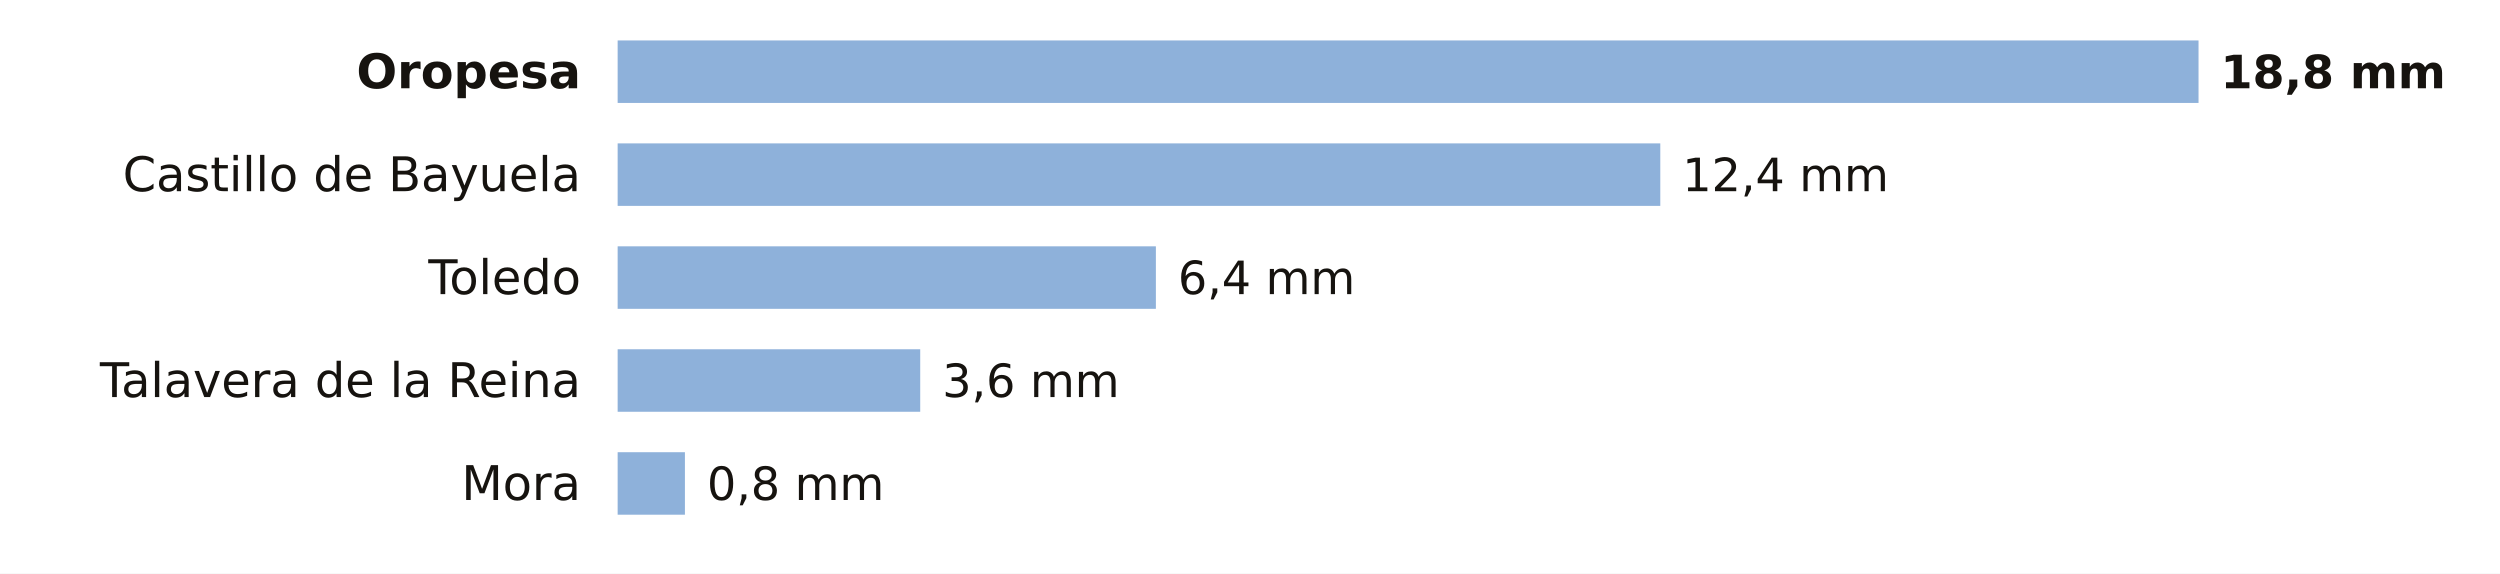
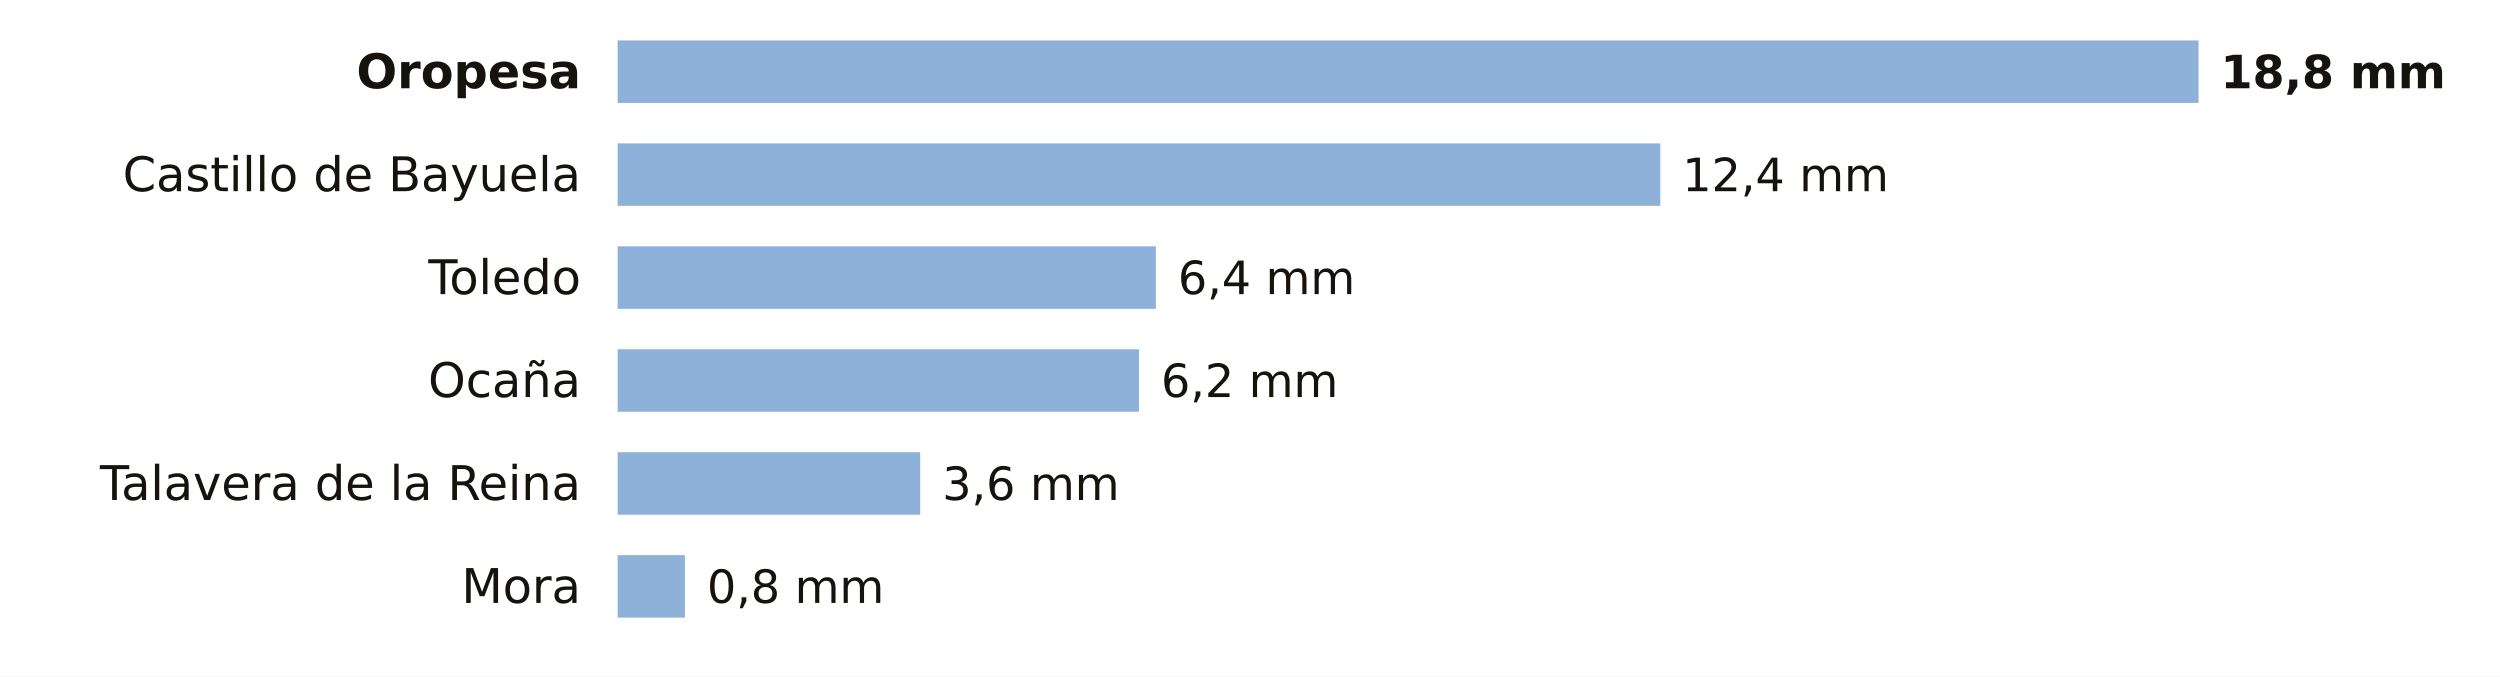
- <svg xmlns="http://www.w3.org/2000/svg" viewBox="0 0 680 156" width="680" height="156" role="img" aria-label="La lluvia de los últimos 7 días en las estaciones de AEMET de Toledo">
-   <rect width="680" height="156" fill="#FFFFFF" />
+ <svg xmlns="http://www.w3.org/2000/svg" viewBox="0 0 680 184" width="680" height="184" role="img" aria-label="La lluvia de los últimos 7 días en las estaciones de AEMET de Toledo">
+   <rect width="680" height="184" fill="#FFFFFF" />
  <text x="158.0" y="24.0" font-size="13" fill="#16130F" text-anchor="end" font-weight="600" font-family="Public Sans, DejaVu Sans, Arial, sans-serif">Oropesa</text>
  <rect x="168" y="11" width="430.0" height="17" fill="#8EB1DA" />
  <text x="604.0" y="24.0" font-size="12.5" fill="#16130F" text-anchor="start" font-weight="700" font-family="Public Sans, DejaVu Sans, Arial, sans-serif">18,8 mm</text>
  <text x="158.0" y="52.0" font-size="13" fill="#16130F" text-anchor="end" font-weight="400" font-family="Public Sans, DejaVu Sans, Arial, sans-serif">Castillo de Bayuela</text>
  <rect x="168" y="39" width="283.6" height="17" fill="#8EB1DA" />
  <text x="457.6" y="52.0" font-size="12.5" fill="#16130F" text-anchor="start" font-weight="500" font-family="Public Sans, DejaVu Sans, Arial, sans-serif">12,4 mm</text>
  <text x="158.0" y="80.0" font-size="13" fill="#16130F" text-anchor="end" font-weight="400" font-family="Public Sans, DejaVu Sans, Arial, sans-serif">Toledo</text>
  <rect x="168" y="67" width="146.4" height="17" fill="#8EB1DA" />
  <text x="320.4" y="80.0" font-size="12.5" fill="#16130F" text-anchor="start" font-weight="500" font-family="Public Sans, DejaVu Sans, Arial, sans-serif">6,4 mm</text>
-   <text x="158.0" y="108.0" font-size="13" fill="#16130F" text-anchor="end" font-weight="400" font-family="Public Sans, DejaVu Sans, Arial, sans-serif">Talavera de la Reina</text>
-   <rect x="168" y="95" width="82.3" height="17" fill="#8EB1DA" />
-   <text x="256.3" y="108.0" font-size="12.5" fill="#16130F" text-anchor="start" font-weight="500" font-family="Public Sans, DejaVu Sans, Arial, sans-serif">3,6 mm</text>
-   <text x="158.0" y="136.0" font-size="13" fill="#16130F" text-anchor="end" font-weight="400" font-family="Public Sans, DejaVu Sans, Arial, sans-serif">Mora</text>
-   <rect x="168" y="123" width="18.3" height="17" fill="#8EB1DA" />
-   <text x="192.3" y="136.0" font-size="12.5" fill="#16130F" text-anchor="start" font-weight="500" font-family="Public Sans, DejaVu Sans, Arial, sans-serif">0,8 mm</text>
+   <text x="158.0" y="108.0" font-size="13" fill="#16130F" text-anchor="end" font-weight="400" font-family="Public Sans, DejaVu Sans, Arial, sans-serif">Ocaña</text>
+   <rect x="168" y="95" width="141.8" height="17" fill="#8EB1DA" />
+   <text x="315.8" y="108.0" font-size="12.5" fill="#16130F" text-anchor="start" font-weight="500" font-family="Public Sans, DejaVu Sans, Arial, sans-serif">6,2 mm</text>
+   <text x="158.0" y="136.0" font-size="13" fill="#16130F" text-anchor="end" font-weight="400" font-family="Public Sans, DejaVu Sans, Arial, sans-serif">Talavera de la Reina</text>
+   <rect x="168" y="123" width="82.3" height="17" fill="#8EB1DA" />
+   <text x="256.3" y="136.0" font-size="12.5" fill="#16130F" text-anchor="start" font-weight="500" font-family="Public Sans, DejaVu Sans, Arial, sans-serif">3,6 mm</text>
+   <text x="158.0" y="164.0" font-size="13" fill="#16130F" text-anchor="end" font-weight="400" font-family="Public Sans, DejaVu Sans, Arial, sans-serif">Mora</text>
+   <rect x="168" y="151" width="18.3" height="17" fill="#8EB1DA" />
+   <text x="192.3" y="164.0" font-size="12.5" fill="#16130F" text-anchor="start" font-weight="500" font-family="Public Sans, DejaVu Sans, Arial, sans-serif">0,8 mm</text>
</svg>
